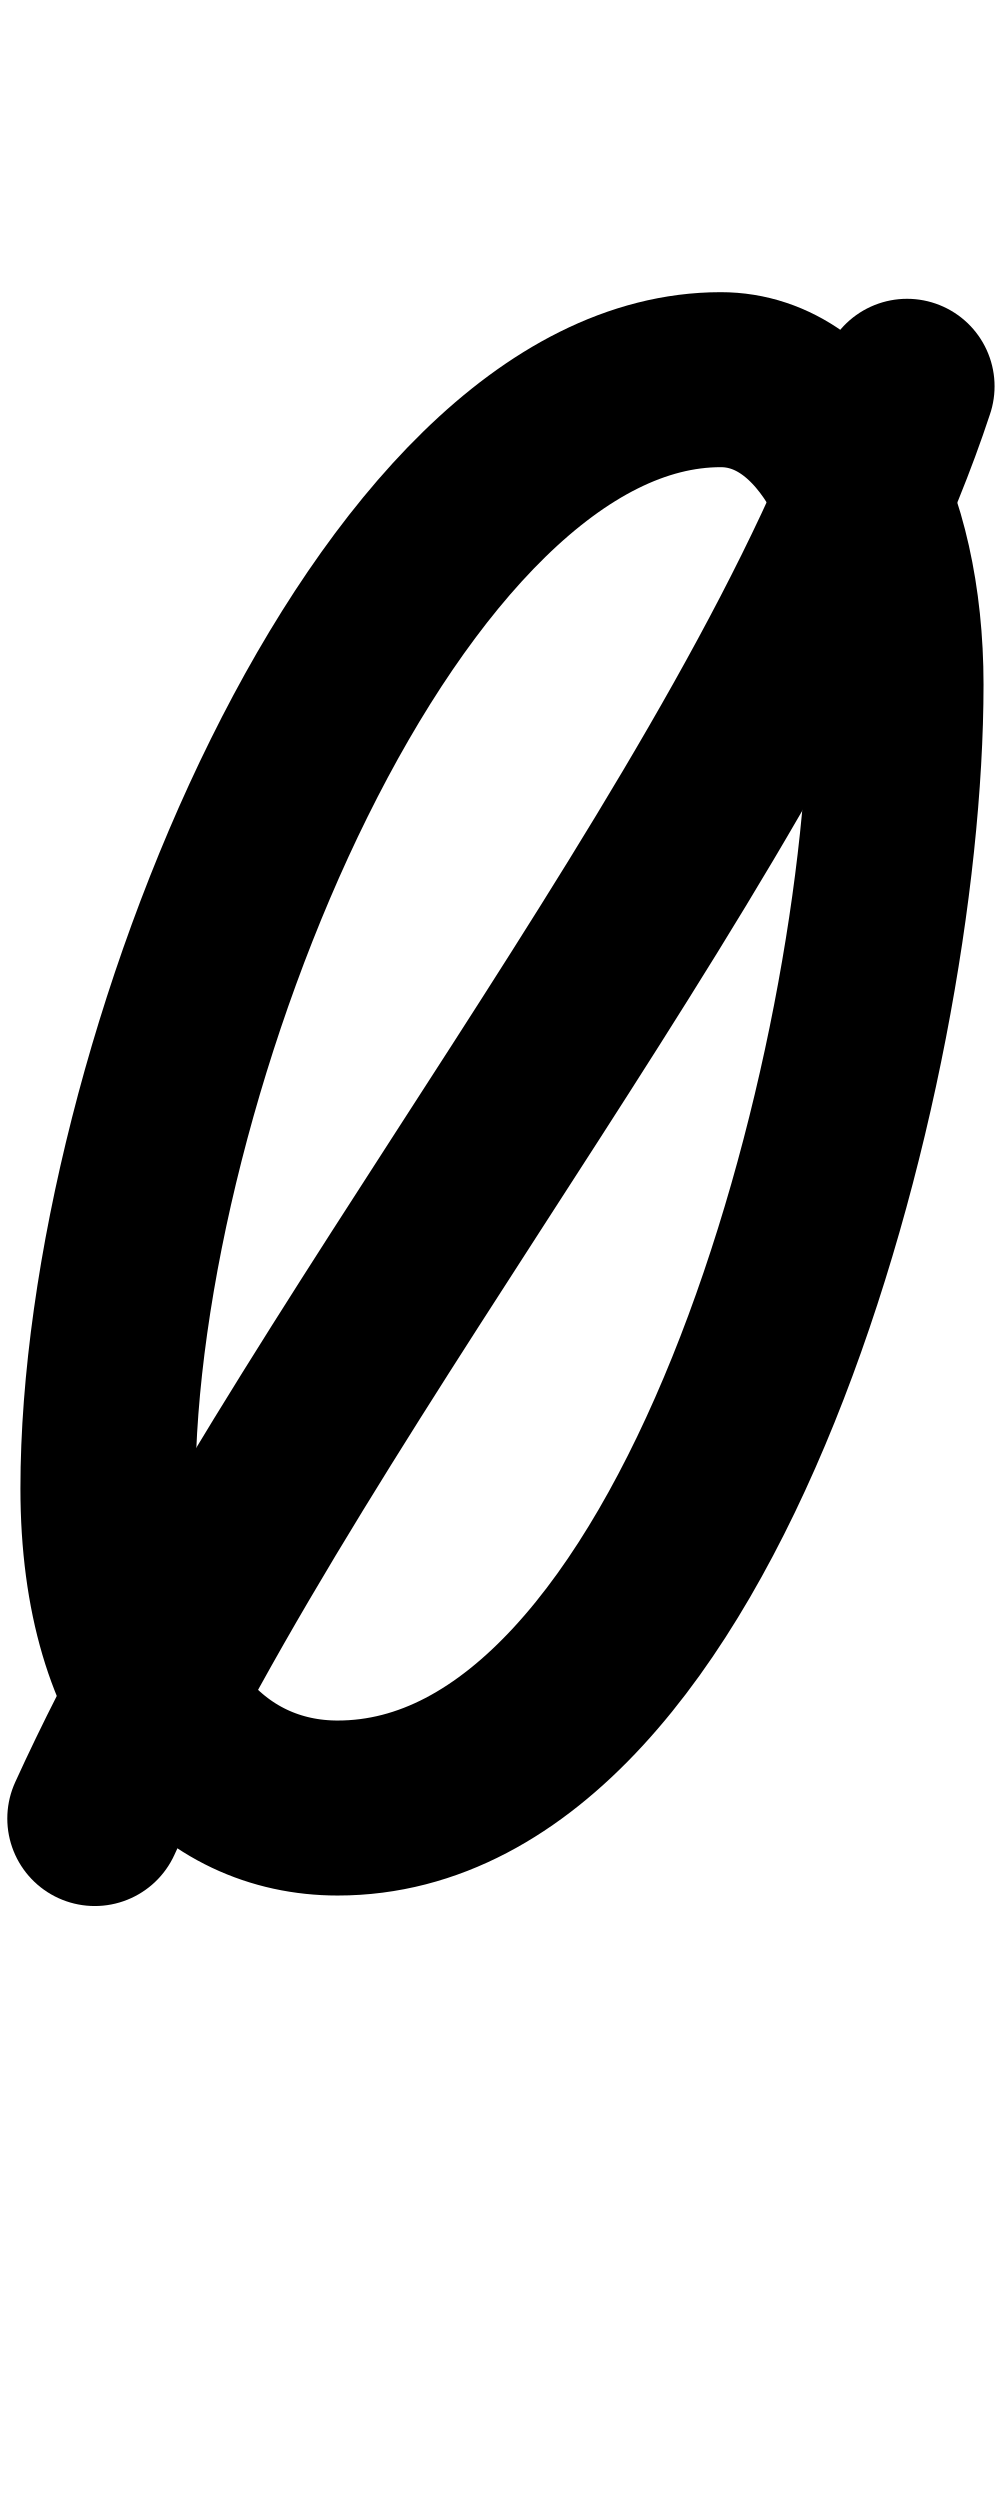
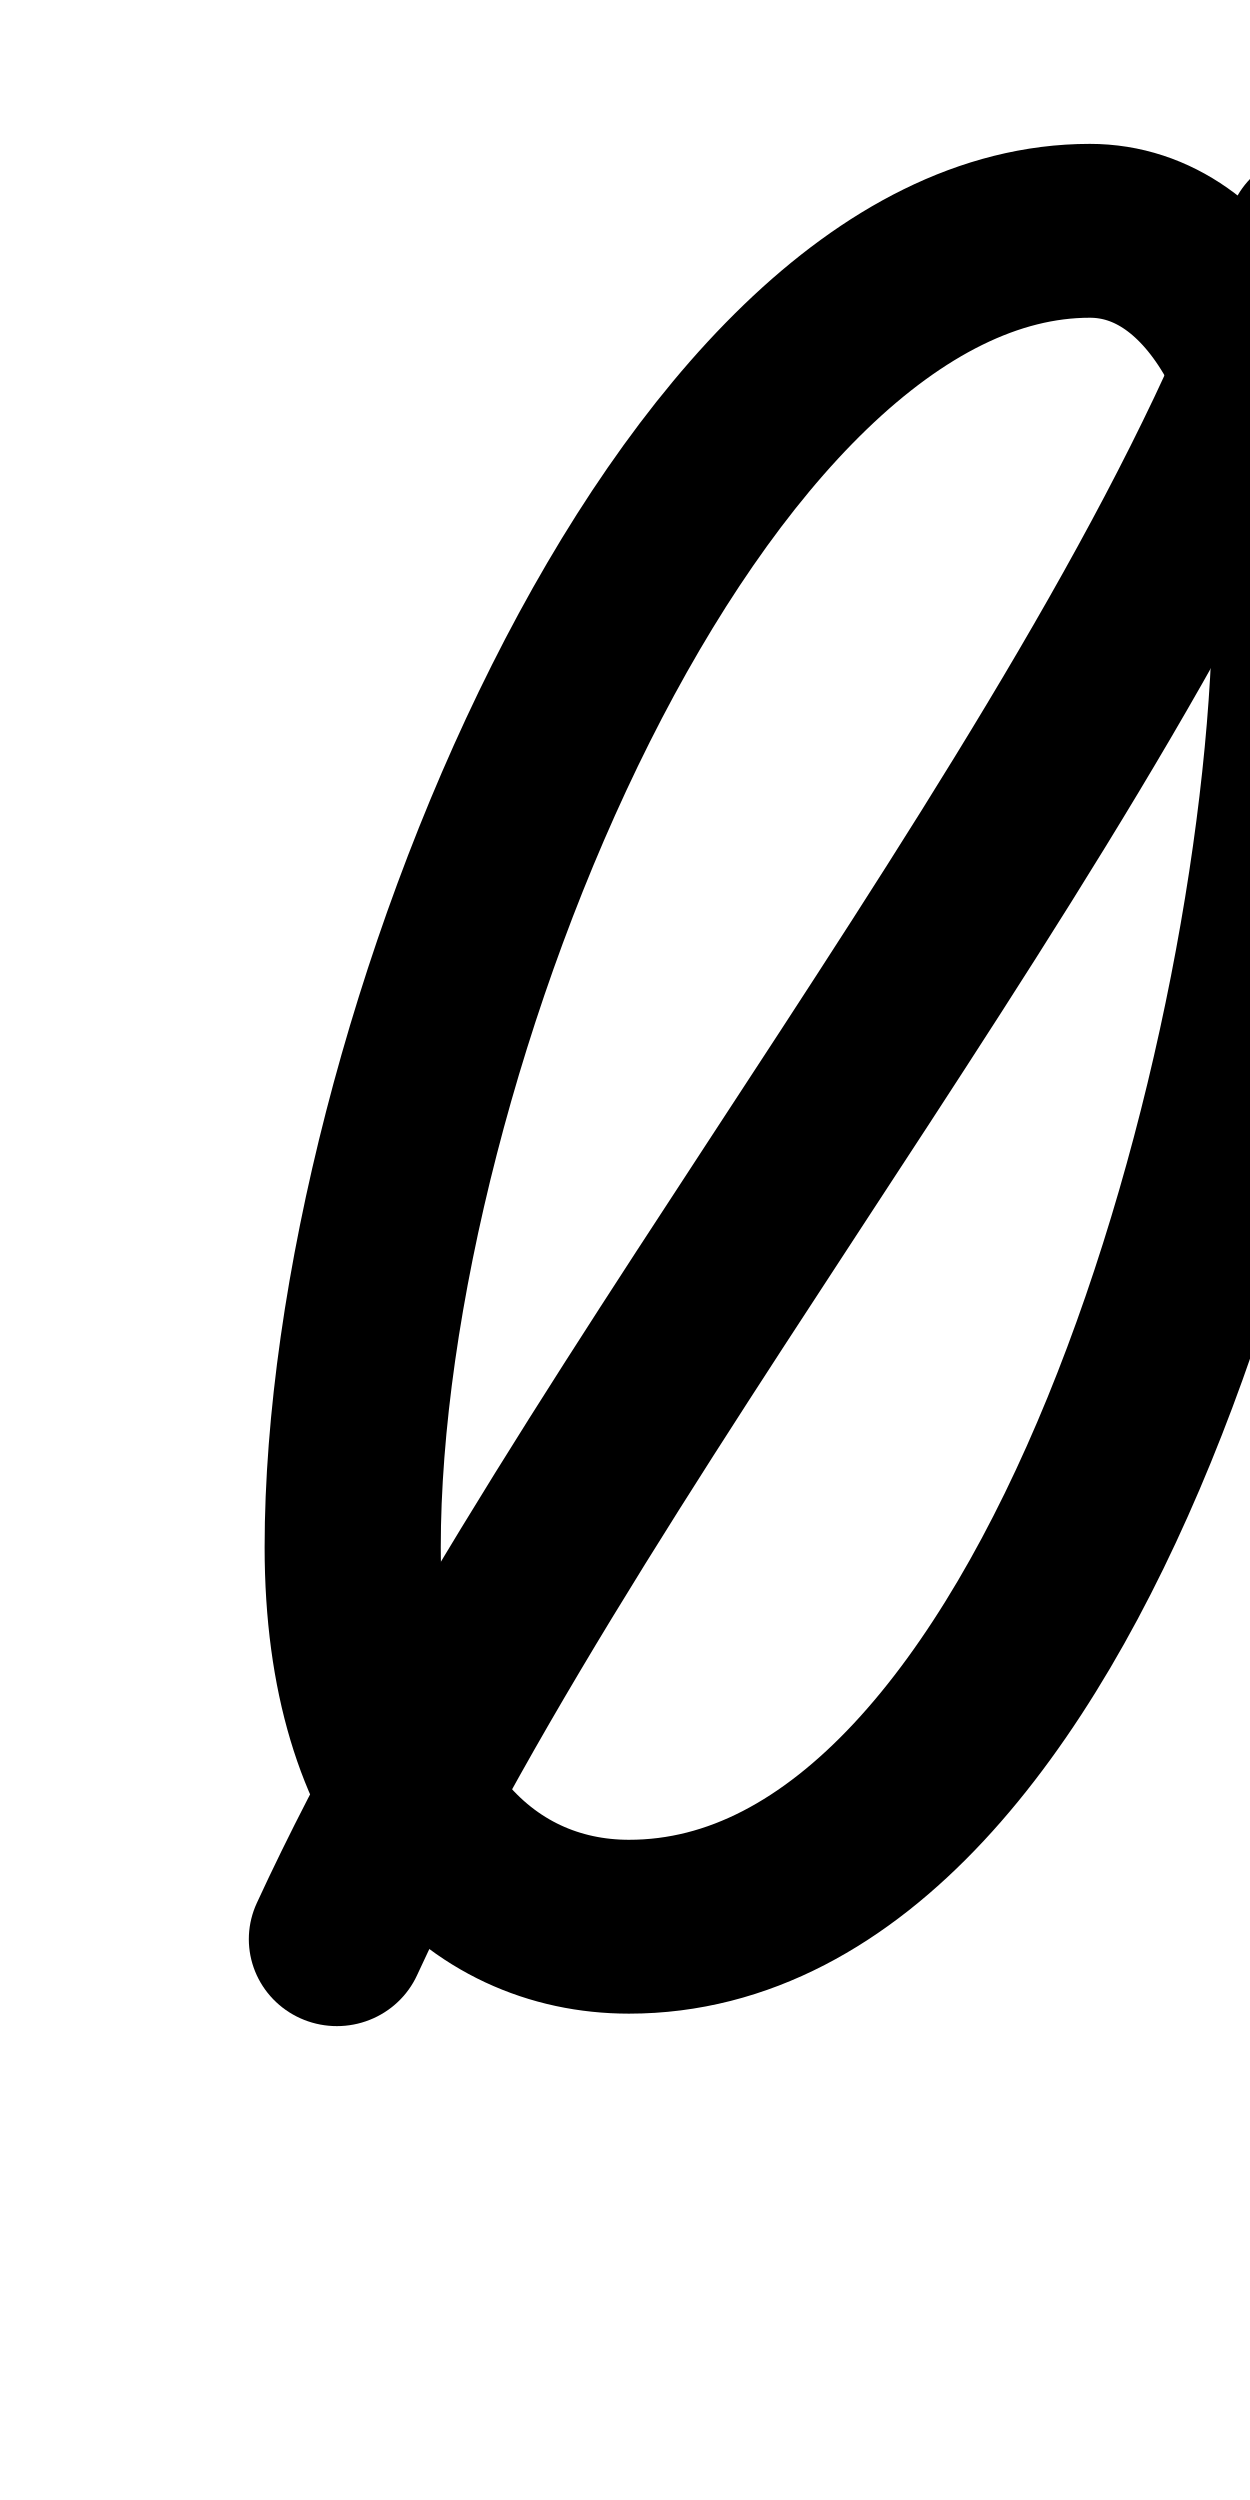
- <svg xmlns="http://www.w3.org/2000/svg" height="1000" width="400" version="1.1" id="svg1" viewBox="0 0 400 1000">
+ <svg xmlns="http://www.w3.org/2000/svg" height="1000" width="500" version="1.1" id="svg1" viewBox="0 0 500 1000" xml:space="preserve">
  <defs id="defs4">
-     <font horiz-adv-x="400" id="font1" horiz-origin-y="250" horiz-origin-x="0" vert-origin-x="512" vert-origin-y="768" vert-adv-y="1024">
-       <font-face units-per-em="1000" ascent="650" cap-height="625" x-height="375" descent="250" id="font-face1" font-family="SVGFont 1" />
+     <font horiz-adv-x="500" id="font1" horiz-origin-y="200" horiz-origin-x="0" vert-origin-x="512" vert-origin-y="768" vert-adv-y="1024">
+       <font-face units-per-em="1000" ascent="735" cap-height="735" x-height="400" descent="200" id="font-face1" font-family="SVGFont 1" />
      <missing-glyph d="M0,0h1000v1000h-1000z" id="missing-glyph1" />
    </font>
  </defs>
  <g id="layer1">
-     <path style="opacity:1;fill:none;stroke:#000000;stroke-width:70;stroke-linecap:round;stroke-linejoin:round" d="m 135.057,723.212 c 145.629,0 223.355,-296.35 223.355,-449.4 0,-68.373 -27.849,-121.942 -70.135,-121.942 -133.383,0 -245.106,276.813 -245.106,443.514 0,86.979 42.227,127.829 91.887,127.829 z" id="path1" />
-     <path style="opacity:1;fill:none;stroke:#000000;stroke-width:70;stroke-linecap:round;stroke-linejoin:round" d="M 37.919,727.413 C 119.677,547.723 307.255,323.512 362.825,154.521" id="path2" />
+     <g id="layer1-7" transform="matrix(1.202956,0,0,1.187318,89.14642,-87.99467)" style="stroke-width:0.837">
+       <path style="opacity:1;fill:none;stroke:#000000;stroke-width:58.572;stroke-linecap:round;stroke-linejoin:round" d="m 135.057,723.212 c 145.629,0 223.355,-296.35 223.355,-449.4 0,-68.373 -27.849,-121.942 -70.135,-121.942 -133.383,0 -245.106,276.813 -245.106,443.514 0,86.979 42.227,127.829 91.887,127.829 z" id="path1" />
+       <path style="opacity:1;fill:none;stroke:#000000;stroke-width:58.572;stroke-linecap:round;stroke-linejoin:round" d="M 37.919,727.413 C 119.677,547.723 307.255,323.512 362.825,154.521" id="path2" />
+     </g>
  </g>
</svg>
